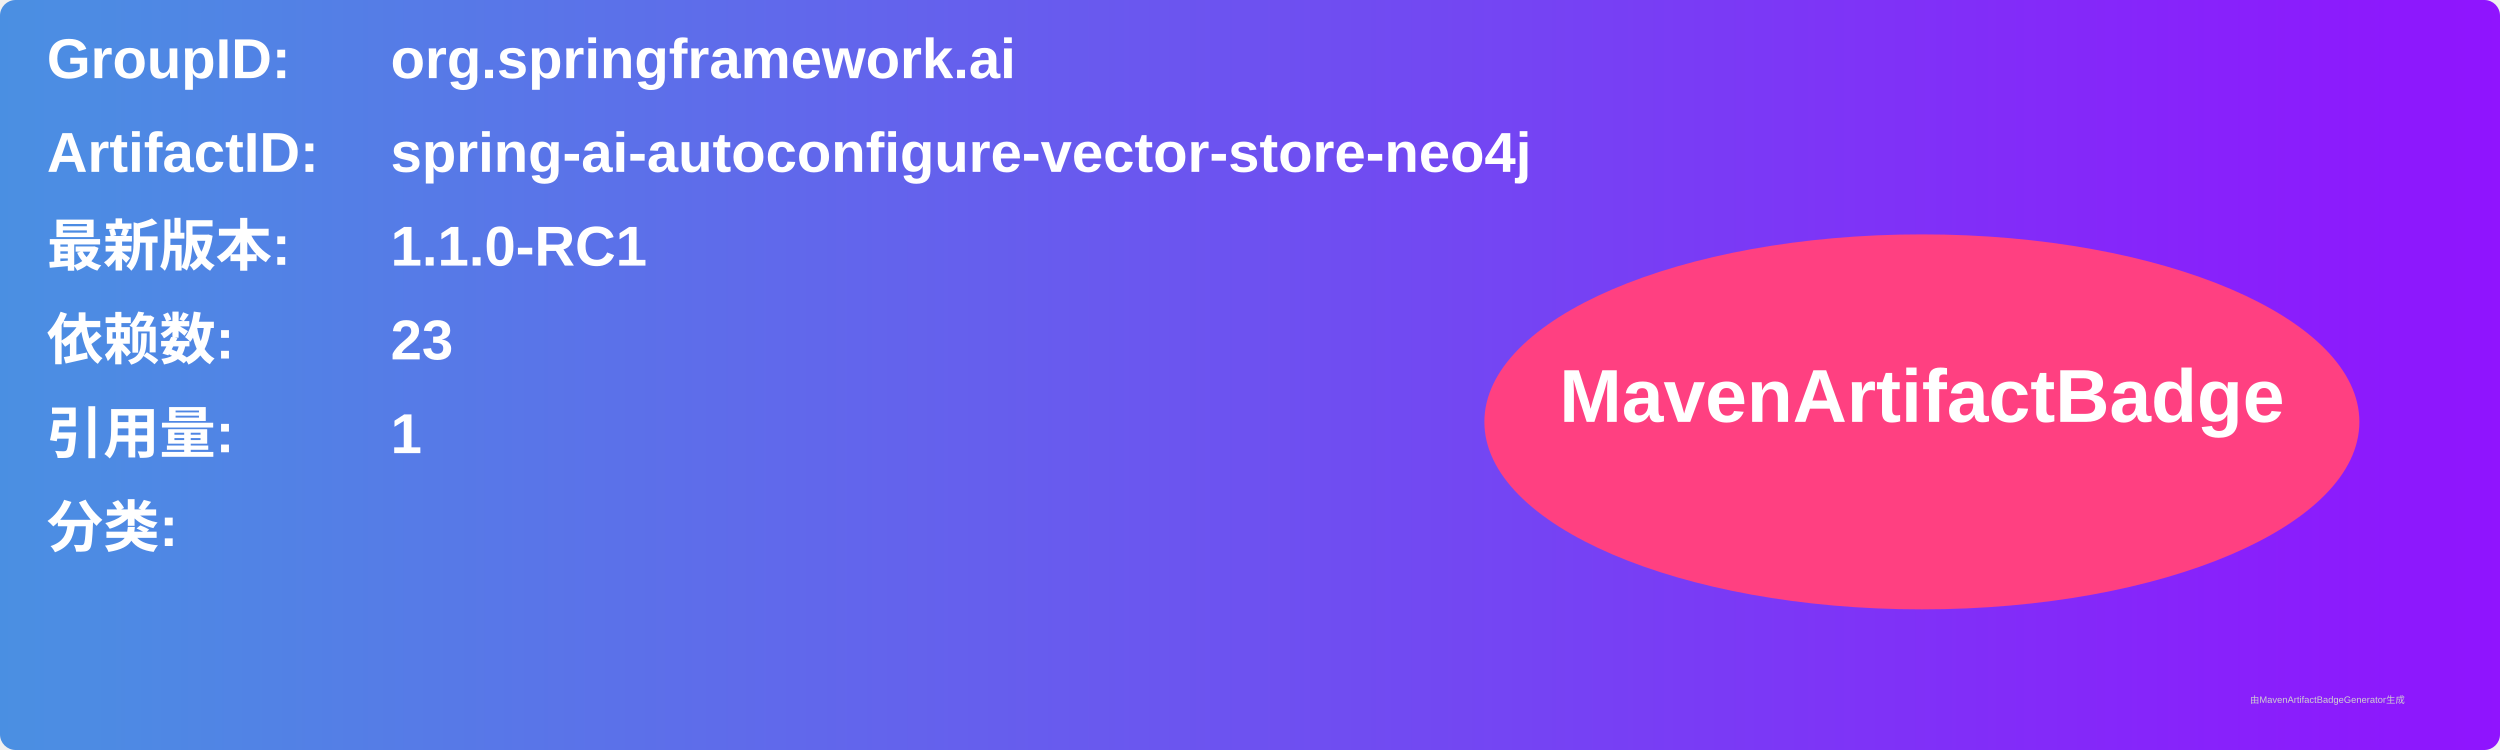
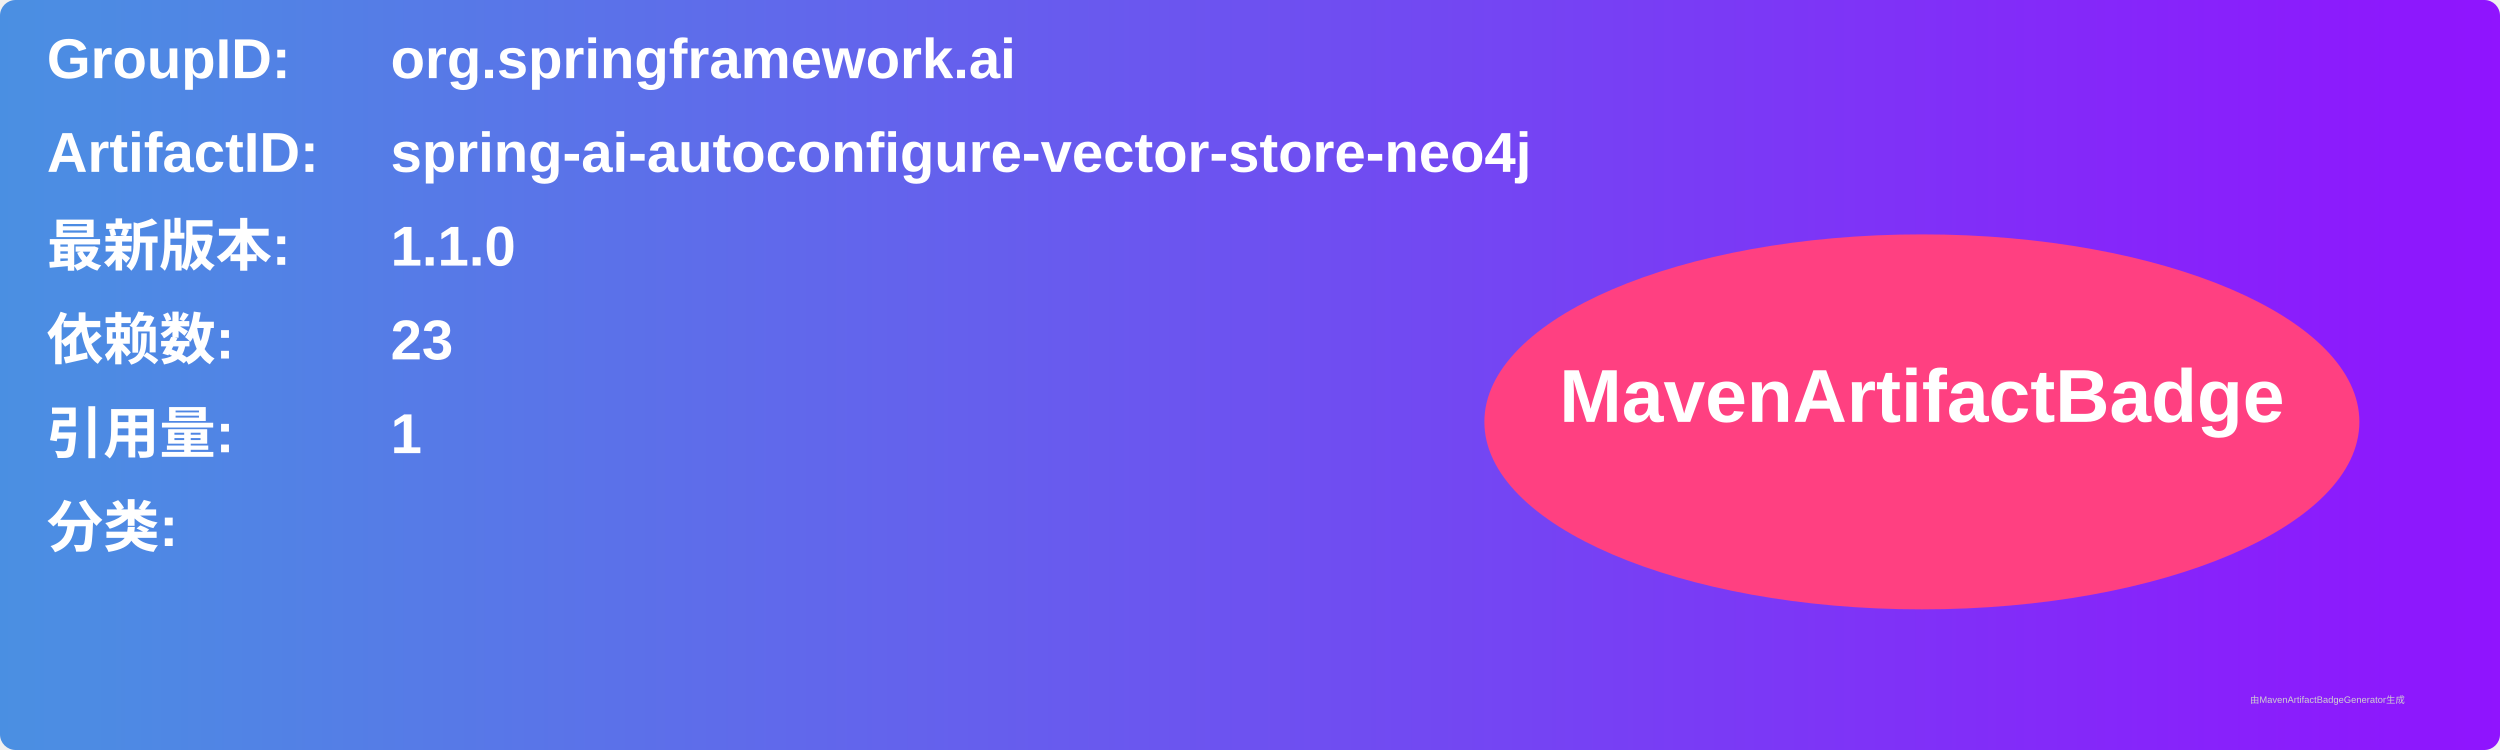
<svg xmlns="http://www.w3.org/2000/svg" width="800" height="240" viewBox="0 0 800 240">
  <linearGradient id="grad" x1="0%" y1="0%" x2="100%" y2="0%">
    <stop offset="0%" stop-color="#4a90e2" />
    <stop offset="100%" stop-color="#9013fe" />
  </linearGradient>
  <rect width="100%" height="100%" rx="5" ry="5" fill="url(#grad)" />
  <g transform="translate(15, 15)">
    <text x="0" y="10" font-family="Arial" font-size="18" fill="white" font-weight="bold" width="260">GroupID:</text>
    <text x="110" y="10" font-family="Arial" font-size="18" fill="white" font-weight="bold" width="460">org.springframework.ai</text>
    <text x="0" y="40" font-family="Arial" font-size="18" fill="white" font-weight="bold" width="260">ArtifactID:</text>
    <text x="110" y="40" font-family="Arial" font-size="18" fill="white" font-weight="bold" width="460">spring-ai-autoconfigure-vector-store-neo4j</text>
    <text x="0" y="70" font-family="Arial" font-size="18" fill="white" font-weight="bold">最新版本:</text>
    <text x="110" y="70" font-family="Arial" font-size="18" fill="white" font-weight="bold">
-       <tspan font-weight="bold">1.1.0-RC1</tspan>
+       <tspan font-weight="bold">1.1.0</tspan>
    </text>
    <text x="0" y="100" font-family="Arial" font-size="18" fill="white" font-weight="bold">依赖数: </text>
    <text x="110" y="100" font-family="Arial" font-size="18" fill="white">
      <tspan font-weight="bold">23</tspan>
    </text>
    <text x="0" y="130" font-family="Arial" font-size="18" fill="white" font-weight="bold">引用量: </text>
    <text x="110" y="130" font-family="Arial" font-size="18" fill="white">
      <tspan font-weight="bold">1</tspan>
    </text>
    <text x="0" y="160" font-family="Arial" font-size="18" fill="white" font-weight="bold">分类:</text>
    <text x="10" y="190" font-family="Arial" font-size="10" fill="white">
      <tspan font-weight="bold" />
    </text>
    <ellipse cx="600" cy="120" rx="140" ry="60" fill="#ff4081" />
    <text x="600" y="120" text-anchor="middle" font-family="Arial" font-size="24" fill="white" font-weight="bold">MavenArtifactBadge</text>
  </g>
  <text x="720" y="225" font-family="Arial" font-size="3" fill="#d0d0d0">由MavenArtifactBadgeGenerator生成</text>
</svg>
